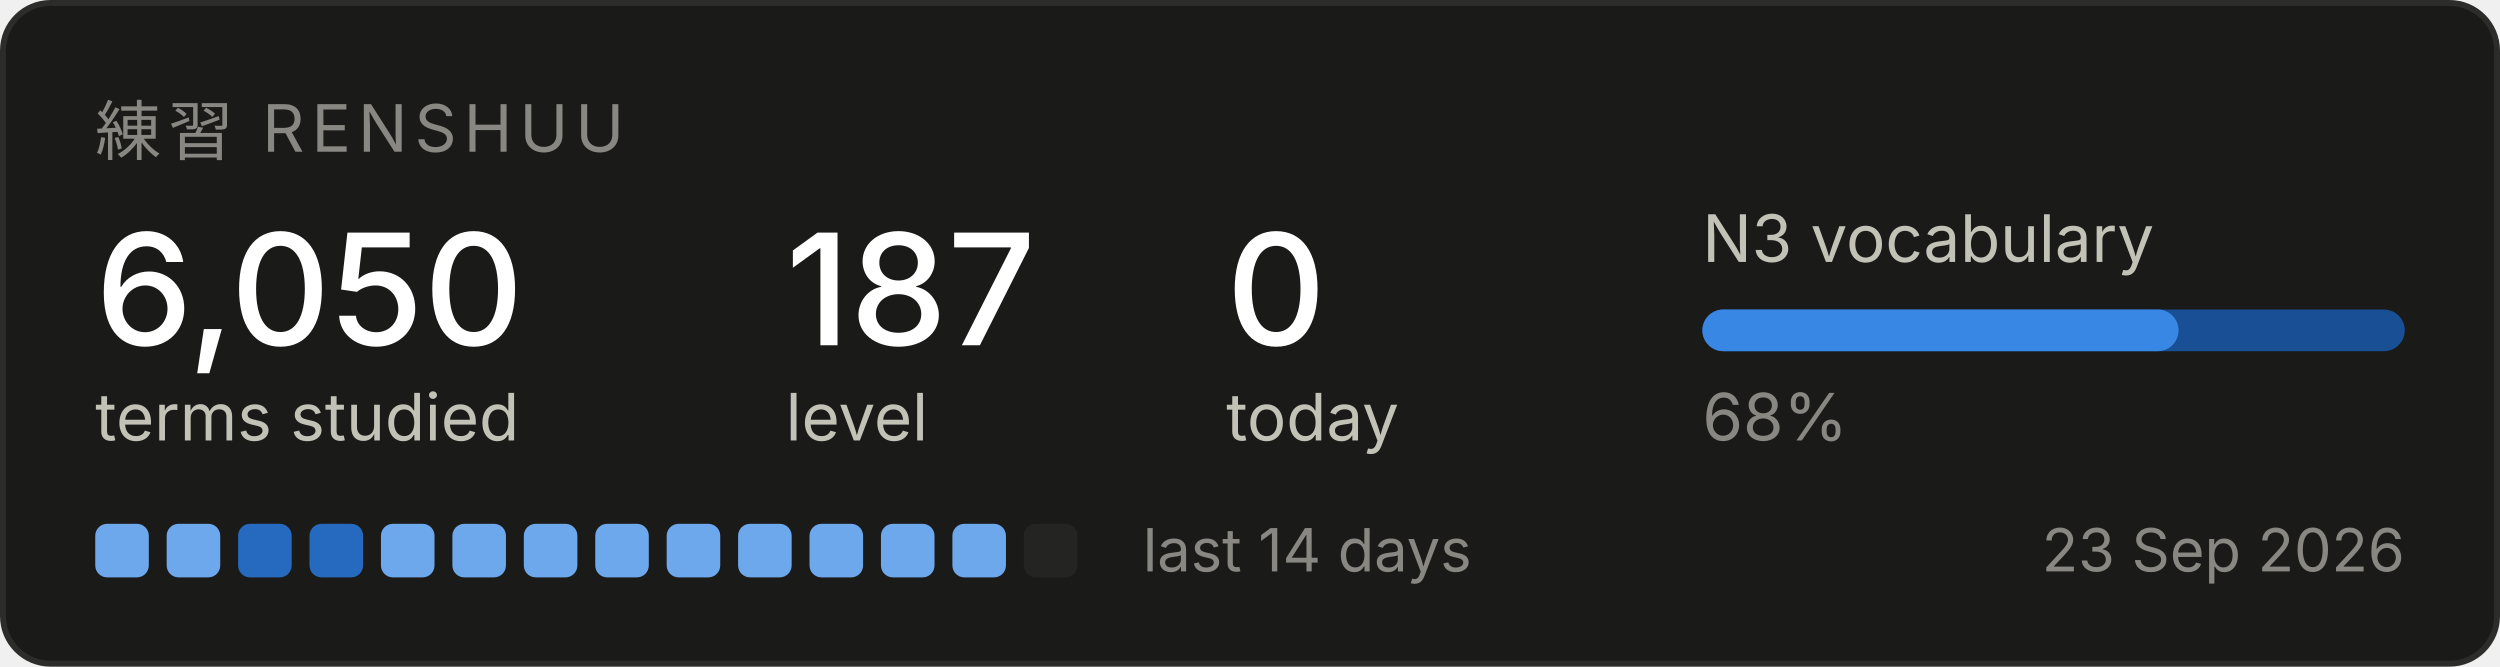
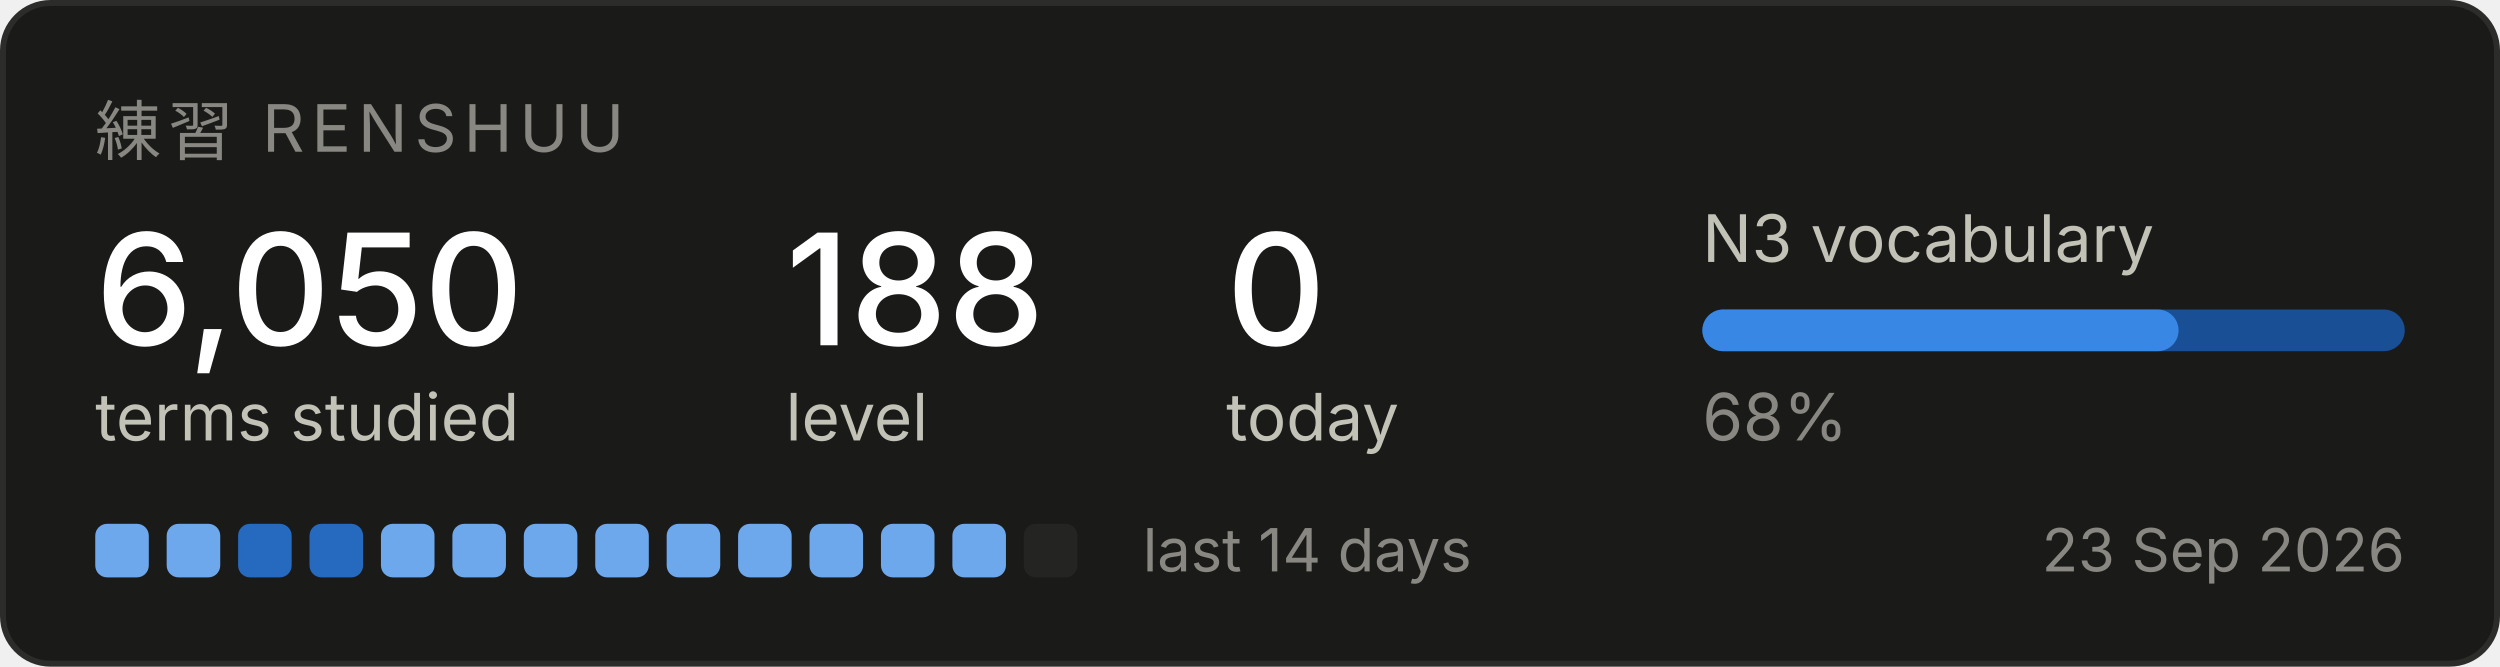
<svg xmlns="http://www.w3.org/2000/svg" width="420" height="112" viewBox="0 0 420 112" role="img" aria-label="Renshuu study progress">
  <rect x="0.5" y="0.5" width="419" height="111" rx="8" fill="#1a1a19" stroke="#2c2c2a" />
  <text x="16" y="26" font-family="system-ui, -apple-system, Segoe UI, sans-serif" font-size="11" fill="#898781" letter-spacing="1.2">練習  RENSHUU</text>
  <text x="16" y="58" font-family="system-ui, -apple-system, Segoe UI, sans-serif" font-size="26" fill="#ffffff" font-weight="500">6,050</text>
  <text x="16" y="74" font-family="system-ui, -apple-system, Segoe UI, sans-serif" font-size="11" fill="#c3c2b7">terms studied</text>
-   <text x="132" y="58" font-family="system-ui, -apple-system, Segoe UI, sans-serif" font-size="26" fill="#ffffff" font-weight="500">187</text>
+   <text x="132" y="58" font-family="system-ui, -apple-system, Segoe UI, sans-serif" font-size="26" fill="#ffffff" font-weight="500">188</text>
  <text x="132" y="74" font-family="system-ui, -apple-system, Segoe UI, sans-serif" font-size="11" fill="#c3c2b7">level</text>
  <text x="206" y="58" font-family="system-ui, -apple-system, Segoe UI, sans-serif" font-size="26" fill="#ffffff" font-weight="500">0</text>
  <text x="206" y="74" font-family="system-ui, -apple-system, Segoe UI, sans-serif" font-size="11" fill="#c3c2b7">today</text>
  <text x="286" y="44" font-family="system-ui, -apple-system, Segoe UI, sans-serif" font-size="11" fill="#c3c2b7">N3 vocabulary</text>
  <rect x="286" y="52" width="118" height="7" rx="3.5" fill="#184f95" />
  <rect x="286" y="52" width="80" height="7" rx="3.5" fill="#3987e5" />
  <text x="286" y="74" font-family="system-ui, -apple-system, Segoe UI, sans-serif" font-size="11" fill="#898781">68%</text>
  <rect x="16" y="88" width="9" height="9" rx="2" fill="#6da7ec" />
  <rect x="28" y="88" width="9" height="9" rx="2" fill="#6da7ec" />
  <rect x="40" y="88" width="9" height="9" rx="2" fill="#256abf" />
  <rect x="52" y="88" width="9" height="9" rx="2" fill="#256abf" />
  <rect x="64" y="88" width="9" height="9" rx="2" fill="#6da7ec" />
  <rect x="76" y="88" width="9" height="9" rx="2" fill="#6da7ec" />
  <rect x="88" y="88" width="9" height="9" rx="2" fill="#6da7ec" />
  <rect x="100" y="88" width="9" height="9" rx="2" fill="#6da7ec" />
  <rect x="112" y="88" width="9" height="9" rx="2" fill="#6da7ec" />
  <rect x="124" y="88" width="9" height="9" rx="2" fill="#6da7ec" />
  <rect x="136" y="88" width="9" height="9" rx="2" fill="#6da7ec" />
  <rect x="148" y="88" width="9" height="9" rx="2" fill="#6da7ec" />
  <rect x="160" y="88" width="9" height="9" rx="2" fill="#6da7ec" />
  <rect x="172" y="88" width="9" height="9" rx="2" fill="#242423" />
  <text x="192" y="96" font-family="system-ui, -apple-system, Segoe UI, sans-serif" font-size="10" fill="#898781">last 14 days</text>
  <text x="404" y="96" font-family="system-ui, -apple-system, Segoe UI, sans-serif" font-size="10" fill="#898781" text-anchor="end">23 Sep 2026</text>
</svg>
